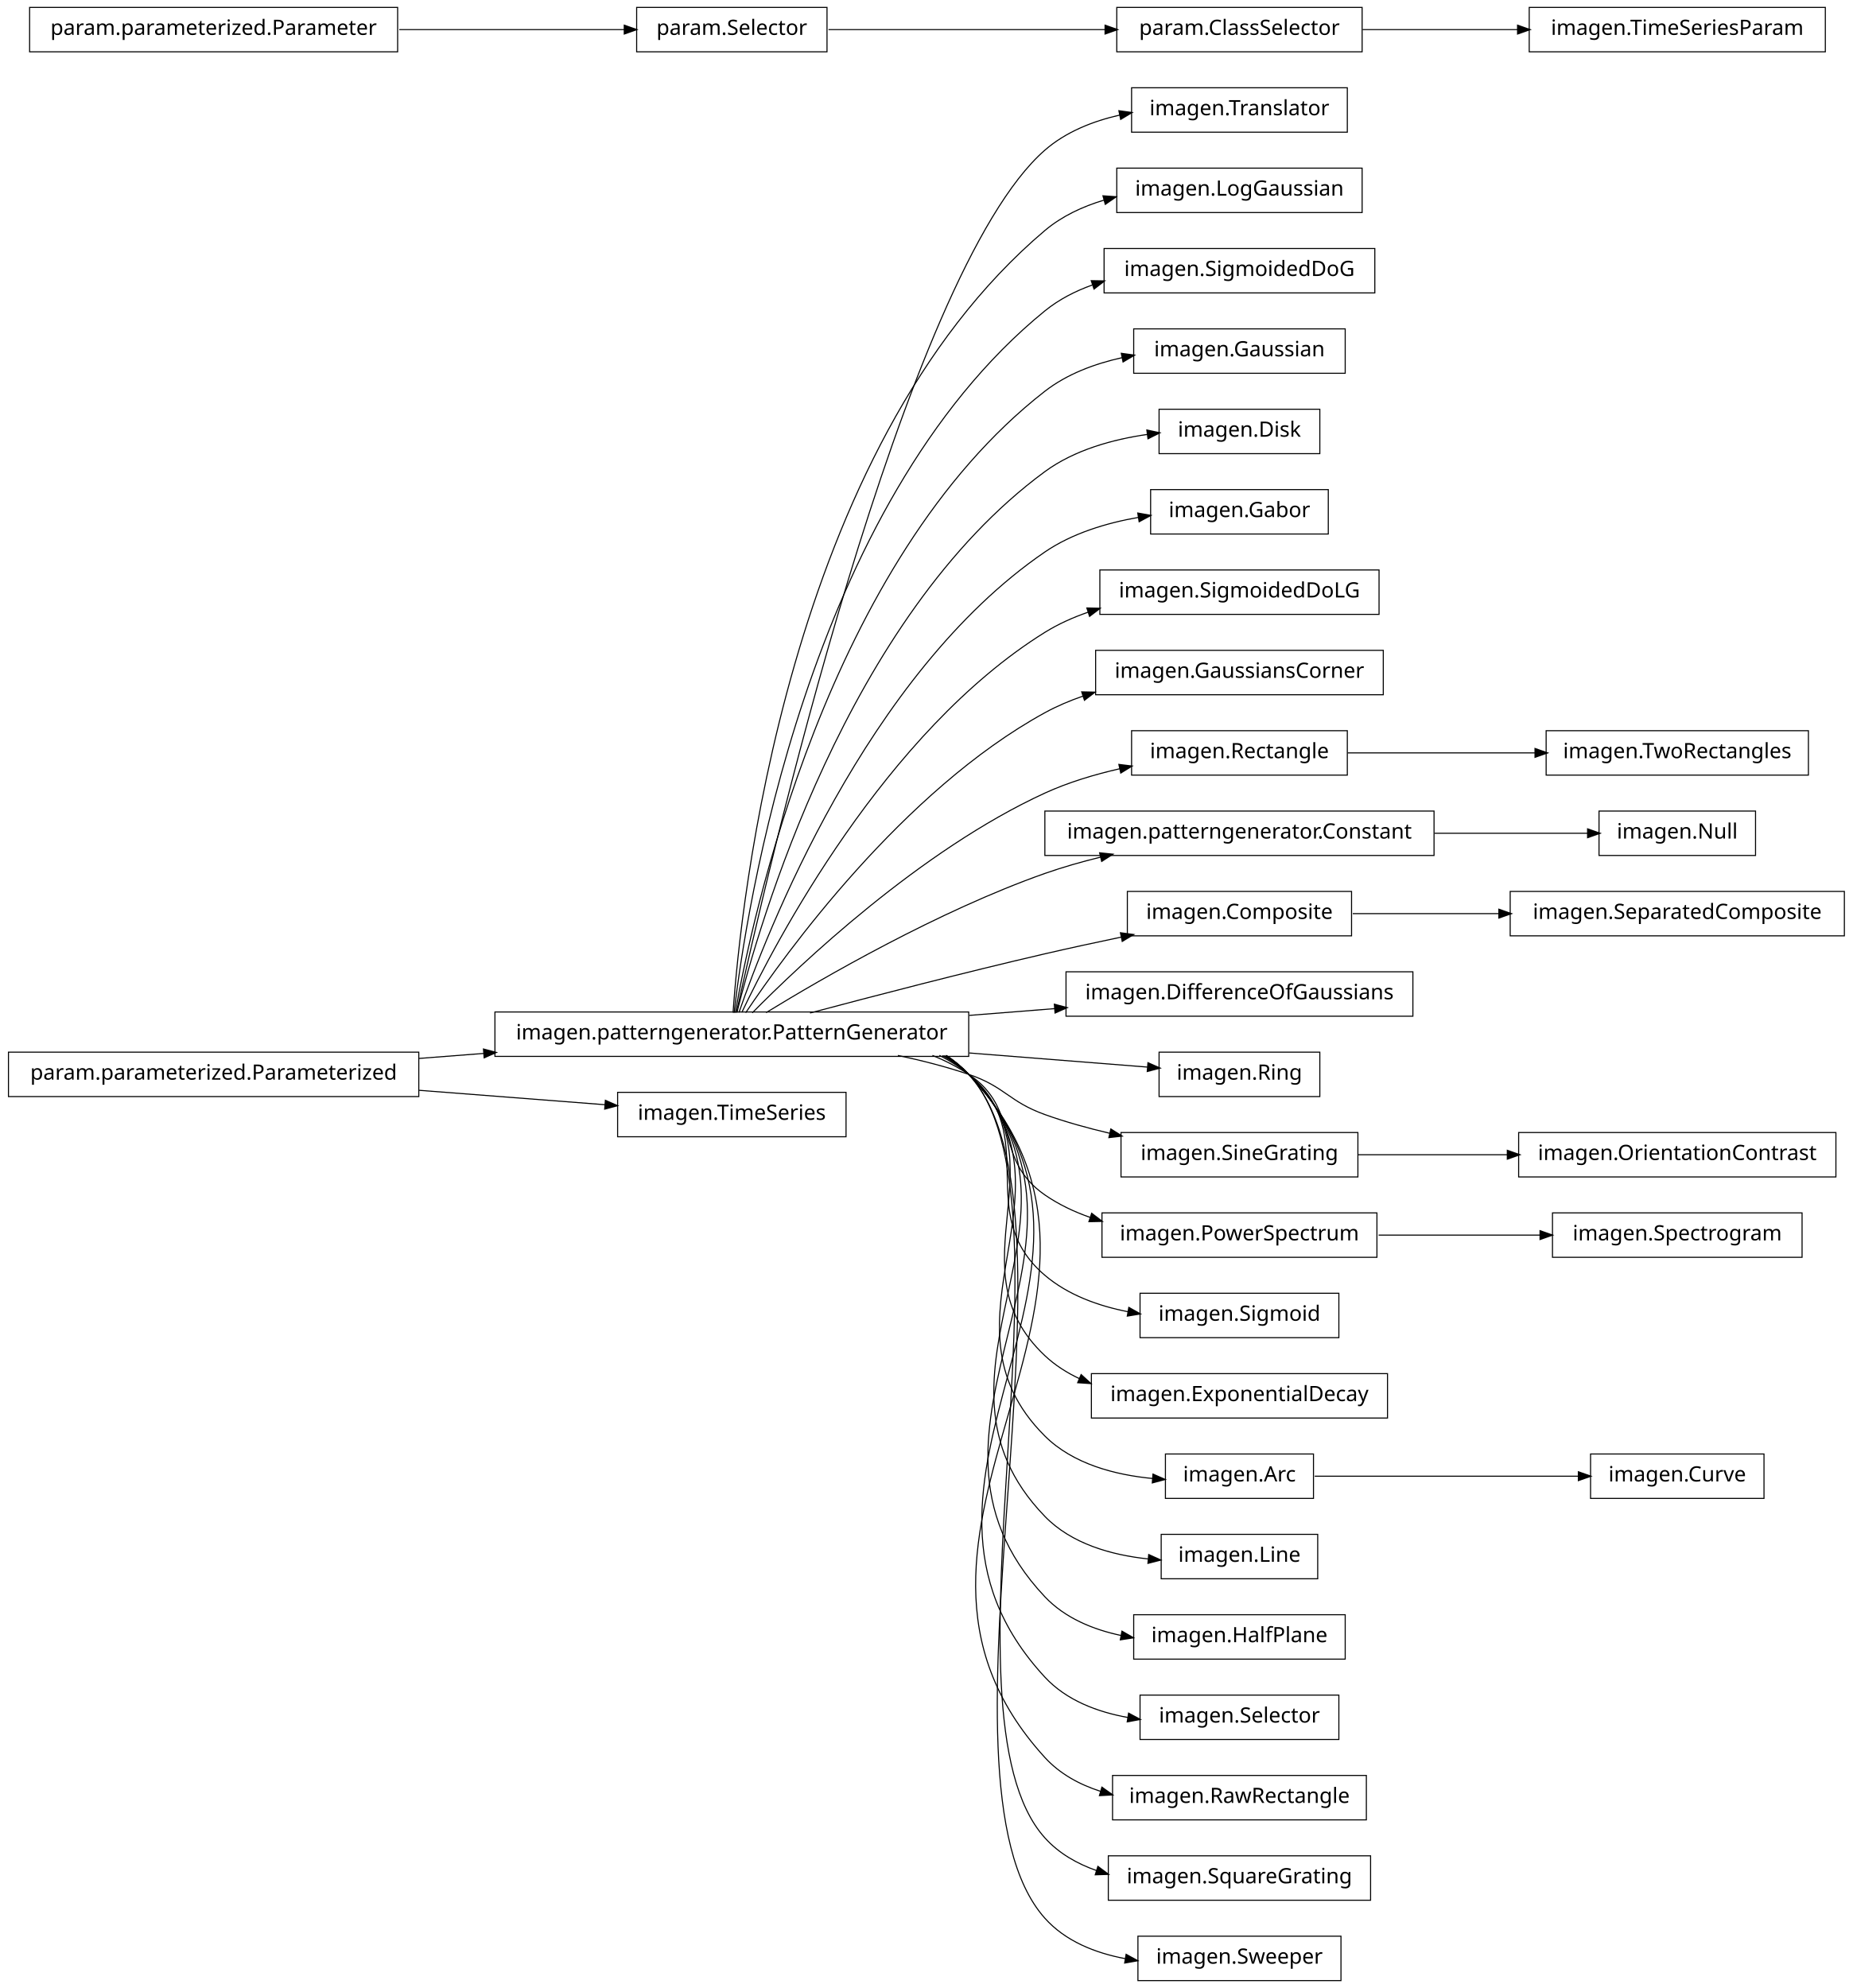
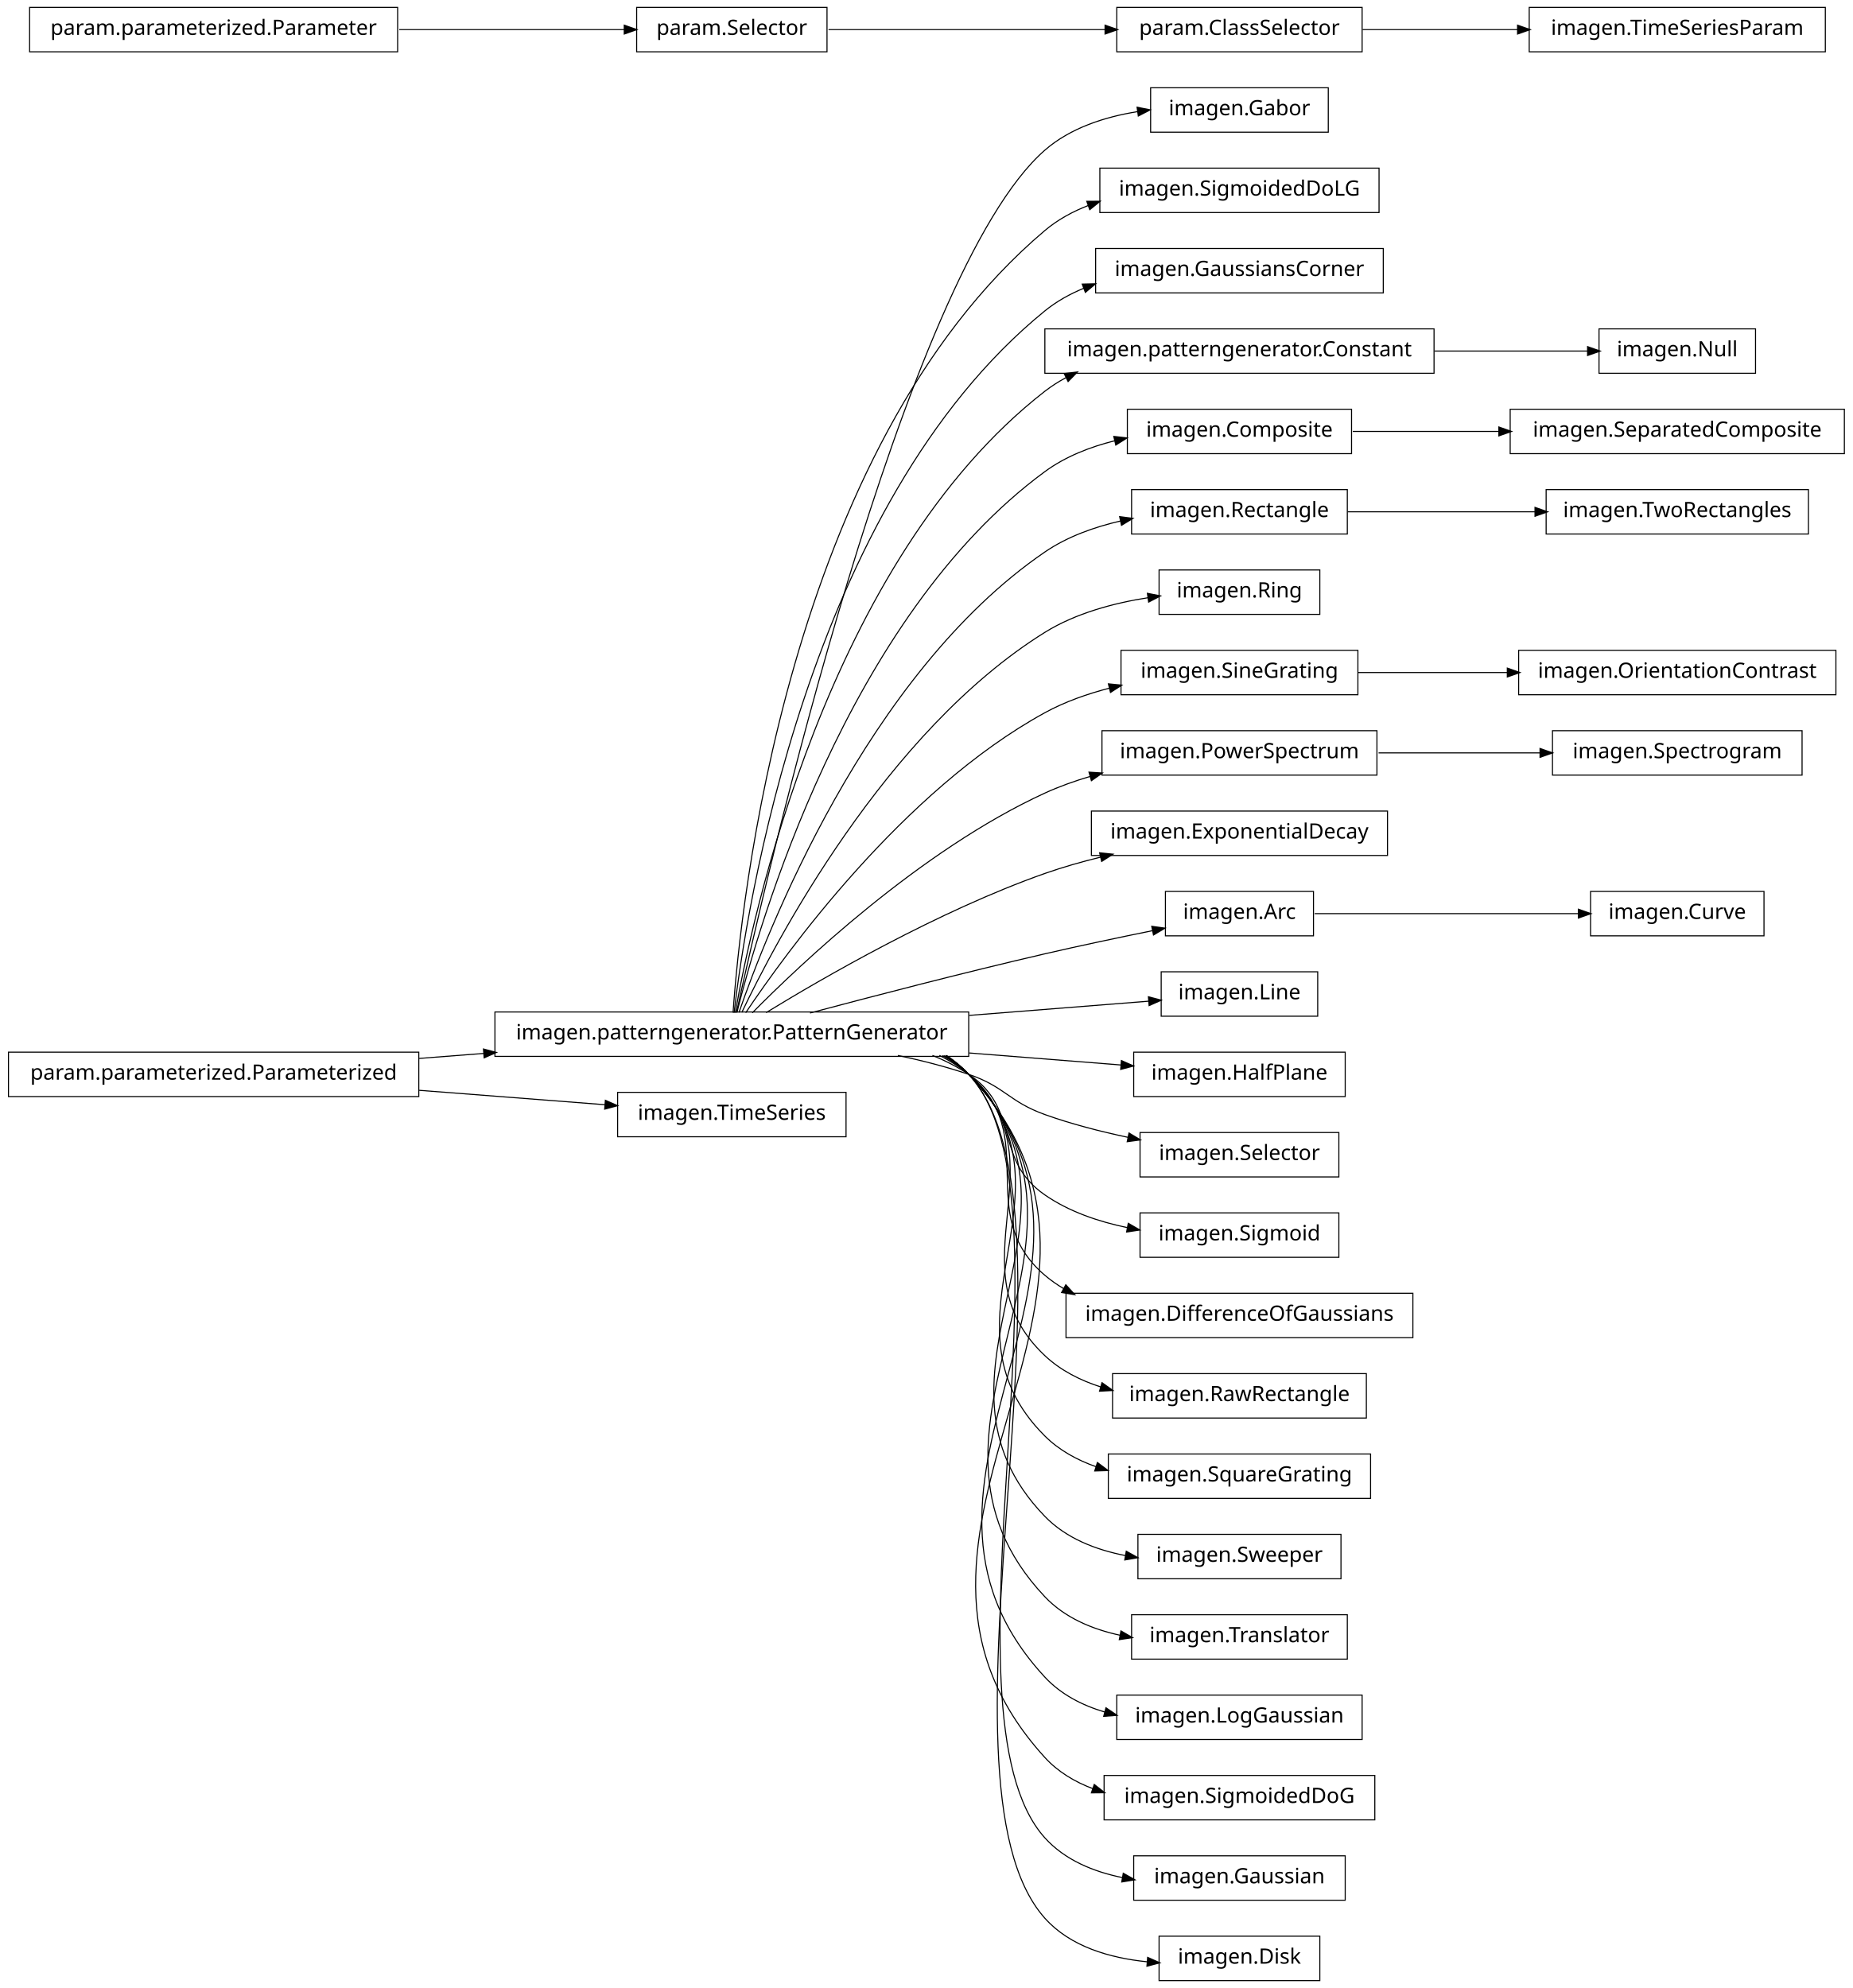
<svg xmlns="http://www.w3.org/2000/svg" width="876pt" height="940pt" viewBox="0.00 0.00 876.00 940.00">
  <g id="graph1" class="graph" transform="scale(1 1) rotate(0) translate(4 936)">
    <polygon fill="white" stroke="white" points="-4,5 -4,-936 873,-936 873,5 -4,5" />
    <g id="node1" class="node">
-       <polygon fill="none" stroke="black" stroke-width="0.5" points="633,-894.5 531,-894.5 531,-873.5 633,-873.5 633,-894.5" />
-       <text text-anchor="middle" x="582" y="-881.5" font-family="Vera" font-size="10.00">imagen.Translator</text>
+       <polygon fill="none" stroke="black" stroke-width="0.5" points="624,-894.5 540,-894.5 540,-873.5 624,-873.5 624,-894.5" />
+       <text text-anchor="middle" x="582" y="-881.5" font-family="Vera" font-size="10.00">imagen.Gabor</text>
    </g>
    <g id="node2" class="node">
      <polygon fill="none" stroke="black" stroke-width="0.5" points="454,-457.5 230,-457.5 230,-436.5 454,-436.5 454,-457.5" />
      <text text-anchor="middle" x="342" y="-444.5" font-family="Vera" font-size="10.00">imagen.patterngenerator.PatternGenerator</text>
    </g>
    <g id="edge2" class="edge">
-       <path fill="none" stroke="black" stroke-width="0.5" d="M344.205,-457.259C356.982,-515.776 423.271,-806.818 490,-865 499.875,-873.611 512.613,-878.688 525.443,-881.602" />
-       <polygon fill="black" stroke="black" points="525.302,-883.359 530.551,-882.651 526.006,-879.931 525.302,-883.359" />
-     </g>
-     <g id="node5" class="node">
-       <polygon fill="none" stroke="black" stroke-width="0.5" points="640,-856.5 524,-856.5 524,-835.5 640,-835.5 640,-856.5" />
-       <text text-anchor="middle" x="582" y="-843.5" font-family="Vera" font-size="10.00">imagen.LogGaussian</text>
+       <path fill="none" stroke="black" stroke-width="0.5" d="M344.205,-457.259C356.982,-515.776 423.271,-806.818 490,-865 502.038,-875.496 518.329,-880.743 533.858,-883.219" />
+       <polygon fill="black" stroke="black" points="533.892,-884.991 539.087,-883.957 534.381,-881.526 533.892,-884.991" />
+     </g>
+     <g id="node4" class="node">
+       <polygon fill="none" stroke="black" stroke-width="0.5" points="648,-856.5 516,-856.5 516,-835.5 648,-835.5 648,-856.5" />
+       <text text-anchor="middle" x="582" y="-843.5" font-family="Vera" font-size="10.00">imagen.SigmoidedDoLG</text>
    </g>
    <g id="edge4" class="edge">
-       <path fill="none" stroke="black" stroke-width="0.5" d="M342.586,-457.178C346.009,-506.641 367.778,-723.734 490,-827 498.03,-833.784 507.848,-838.357 518.045,-841.401" />
-       <polygon fill="black" stroke="black" points="517.79,-843.146 523.075,-842.776 518.713,-839.769 517.79,-843.146" />
-     </g>
-     <g id="node7" class="node">
-       <polygon fill="none" stroke="black" stroke-width="0.5" points="646,-818.5 518,-818.5 518,-797.5 646,-797.5 646,-818.5" />
-       <text text-anchor="middle" x="582" y="-805.5" font-family="Vera" font-size="10.00">imagen.SigmoidedDoG</text>
+       <path fill="none" stroke="black" stroke-width="0.5" d="M342.586,-457.178C346.009,-506.641 367.778,-723.734 490,-827 496.087,-832.143 503.202,-836.015 510.73,-838.913" />
+       <polygon fill="black" stroke="black" points="510.168,-840.571 515.465,-840.595 511.339,-837.273 510.168,-840.571" />
+     </g>
+     <g id="node6" class="node">
+       <polygon fill="none" stroke="black" stroke-width="0.5" points="650,-818.5 514,-818.5 514,-797.5 650,-797.5 650,-818.5" />
+       <text text-anchor="middle" x="582" y="-805.5" font-family="Vera" font-size="10.00">imagen.GaussiansCorner</text>
    </g>
    <g id="edge6" class="edge">
-       <path fill="none" stroke="black" stroke-width="0.5" d="M343.054,-457.096C348.456,-503.427 377.339,-697.332 490,-789 496.6,-794.37 504.331,-798.341 512.458,-801.259" />
-       <polygon fill="black" stroke="black" points="512.266,-803.038 517.562,-802.943 513.363,-799.715 512.266,-803.038" />
-     </g>
-     <g id="node9" class="node">
-       <polygon fill="none" stroke="black" stroke-width="0.5" points="632,-780.5 532,-780.5 532,-759.5 632,-759.5 632,-780.5" />
-       <text text-anchor="middle" x="582" y="-767.5" font-family="Vera" font-size="10.00">imagen.Gaussian</text>
-     </g>
-     <g id="edge8" class="edge">
-       <path fill="none" stroke="black" stroke-width="0.5" d="M343.642,-457.137C351.211,-500.38 386.877,-670.851 490,-751 500.459,-759.129 513.541,-764.012 526.53,-766.891" />
-       <polygon fill="black" stroke="black" points="526.444,-768.659 531.692,-767.934 527.138,-765.228 526.444,-768.659" />
-     </g>
-     <g id="node11" class="node">
-       <polygon fill="none" stroke="black" stroke-width="0.5" points="620,-742.5 544,-742.5 544,-721.5 620,-721.5 620,-742.5" />
-       <text text-anchor="middle" x="582" y="-729.5" font-family="Vera" font-size="10.00">imagen.Disk</text>
-     </g>
-     <g id="edge10" class="edge">
-       <path fill="none" stroke="black" stroke-width="0.5" d="M344.397,-457.219C354.341,-497.199 396.286,-644.188 490,-713 503.939,-723.235 522.114,-728.251 538.624,-730.616" />
-       <polygon fill="black" stroke="black" points="538.506,-732.365 543.688,-731.267 538.953,-728.893 538.506,-732.365" />
-     </g>
-     <g id="node14" class="node">
-       <polygon fill="none" stroke="black" stroke-width="0.5" points="624,-704.5 540,-704.5 540,-683.5 624,-683.5 624,-704.5" />
-       <text text-anchor="middle" x="582" y="-691.5" font-family="Vera" font-size="10.00">imagen.Gabor</text>
+       <path fill="none" stroke="black" stroke-width="0.5" d="M343.054,-457.096C348.456,-503.427 377.339,-697.332 490,-789 495.55,-793.516 501.901,-797.043 508.614,-799.786" />
+       <polygon fill="black" stroke="black" points="508.018,-801.431 513.314,-801.562 509.255,-798.157 508.018,-801.431" />
+     </g>
+     <g id="node10" class="node">
+       <polygon fill="none" stroke="black" stroke-width="0.5" points="674,-780.5 490,-780.5 490,-759.5 674,-759.5 674,-780.5" />
+       <text text-anchor="middle" x="582" y="-767.5" font-family="Vera" font-size="10.00">imagen.patterngenerator.Constant</text>
+     </g>
+     <g id="edge44" class="edge">
+       <path fill="none" stroke="black" stroke-width="0.5" d="M343.642,-457.137C351.211,-500.38 386.877,-670.851 490,-751 493.099,-753.408 496.427,-755.532 499.916,-757.403" />
+       <polygon fill="black" stroke="black" points="499.508,-759.153 504.765,-759.8 501.059,-756.015 499.508,-759.153" />
+     </g>
+     <g id="node13" class="node">
+       <polygon fill="none" stroke="black" stroke-width="0.5" points="635,-742.5 529,-742.5 529,-721.5 635,-721.5 635,-742.5" />
+       <text text-anchor="middle" x="582" y="-729.5" font-family="Vera" font-size="10.00">imagen.Composite</text>
+     </g>
+     <g id="edge24" class="edge">
+       <path fill="none" stroke="black" stroke-width="0.5" d="M344.397,-457.219C354.341,-497.199 396.286,-644.188 490,-713 499.662,-720.095 511.36,-724.682 523.128,-727.616" />
+       <polygon fill="black" stroke="black" points="522.905,-729.361 528.17,-728.775 523.689,-725.949 522.905,-729.361" />
+     </g>
+     <g id="node15" class="node">
+       <polygon fill="none" stroke="black" stroke-width="0.5" points="633,-704.5 531,-704.5 531,-683.5 633,-683.5 633,-704.5" />
+       <text text-anchor="middle" x="582" y="-691.5" font-family="Vera" font-size="10.00">imagen.Rectangle</text>
    </g>
    <g id="edge12" class="edge">
-       <path fill="none" stroke="black" stroke-width="0.5" d="M345.371,-457.24C357.895,-493.576 405.443,-617.232 490,-675 502.946,-683.844 519.142,-688.726 534.322,-691.373" />
-       <polygon fill="black" stroke="black" points="534.212,-693.127 539.425,-692.188 534.764,-689.671 534.212,-693.127" />
-     </g>
-     <g id="node16" class="node">
-       <polygon fill="none" stroke="black" stroke-width="0.5" points="648,-666.5 516,-666.5 516,-645.5 648,-645.5 648,-666.5" />
-       <text text-anchor="middle" x="582" y="-653.5" font-family="Vera" font-size="10.00">imagen.SigmoidedDoLG</text>
-     </g>
-     <g id="edge14" class="edge">
-       <path fill="none" stroke="black" stroke-width="0.5" d="M346.723,-457.3C362.136,-489.668 414.37,-589.969 490,-637 496.302,-640.919 503.269,-644.045 510.468,-646.536" />
-       <polygon fill="black" stroke="black" points="510.186,-648.284 515.482,-648.161 511.265,-644.955 510.186,-648.284" />
-     </g>
-     <g id="node18" class="node">
-       <polygon fill="none" stroke="black" stroke-width="0.5" points="650,-628.5 514,-628.5 514,-607.5 650,-607.5 650,-628.5" />
-       <text text-anchor="middle" x="582" y="-615.5" font-family="Vera" font-size="10.00">imagen.GaussiansCorner</text>
+       <path fill="none" stroke="black" stroke-width="0.5" d="M345.371,-457.24C357.895,-493.576 405.443,-617.232 490,-675 500.581,-682.229 513.333,-686.81 525.927,-689.688" />
+       <polygon fill="black" stroke="black" points="525.674,-691.423 530.928,-690.746 526.399,-687.999 525.674,-691.423" />
+     </g>
+     <g id="node19" class="node">
+       <polygon fill="none" stroke="black" stroke-width="0.5" points="620,-666.5 544,-666.5 544,-645.5 620,-645.5 620,-666.5" />
+       <text text-anchor="middle" x="582" y="-653.5" font-family="Vera" font-size="10.00">imagen.Ring</text>
    </g>
    <g id="edge16" class="edge">
-       <path fill="none" stroke="black" stroke-width="0.5" d="M348.572,-457.145C367.101,-484.853 422.812,-562.191 490,-599 495.699,-602.122 501.853,-604.733 508.181,-606.915" />
-       <polygon fill="black" stroke="black" points="507.754,-608.617 513.05,-608.502 508.839,-605.289 507.754,-608.617" />
-     </g>
-     <g id="node21" class="node">
-       <polygon fill="none" stroke="black" stroke-width="0.5" points="633,-590.5 531,-590.5 531,-569.5 633,-569.5 633,-590.5" />
-       <text text-anchor="middle" x="582" y="-577.5" font-family="Vera" font-size="10.00">imagen.Rectangle</text>
-     </g>
-     <g id="edge24" class="edge">
-       <path fill="none" stroke="black" stroke-width="0.5" d="M351.684,-457.097C373.872,-479.589 431.039,-533.959 490,-561 501.026,-566.057 513.41,-569.779 525.433,-572.515" />
-       <polygon fill="black" stroke="black" points="525.302,-574.277 530.559,-573.629 526.045,-570.857 525.302,-574.277" />
-     </g>
-     <g id="node24" class="node">
-       <polygon fill="none" stroke="black" stroke-width="0.5" points="674,-552.5 490,-552.5 490,-531.5 674,-531.5 674,-552.5" />
-       <text text-anchor="middle" x="582" y="-539.5" font-family="Vera" font-size="10.00">imagen.patterngenerator.Constant</text>
-     </g>
-     <g id="edge66" class="edge">
+       <path fill="none" stroke="black" stroke-width="0.5" d="M346.723,-457.3C362.136,-489.668 414.37,-589.969 490,-637 504.56,-646.054 522.675,-650.876 538.972,-653.415" />
+       <polygon fill="black" stroke="black" points="538.767,-655.153 543.965,-654.132 539.264,-651.689 538.767,-655.153" />
+     </g>
+     <g id="node25" class="node">
+       <polygon fill="none" stroke="black" stroke-width="0.5" points="638,-628.5 526,-628.5 526,-607.5 638,-607.5 638,-628.5" />
+       <text text-anchor="middle" x="582" y="-615.5" font-family="Vera" font-size="10.00">imagen.SineGrating</text>
+     </g>
+     <g id="edge42" class="edge">
+       <path fill="none" stroke="black" stroke-width="0.5" d="M348.572,-457.145C367.101,-484.853 422.812,-562.191 490,-599 499.427,-604.165 510.097,-607.929 520.747,-610.672" />
+       <polygon fill="black" stroke="black" points="520.361,-612.38 525.634,-611.862 521.19,-608.979 520.361,-612.38" />
+     </g>
+     <g id="node31" class="node">
+       <polygon fill="none" stroke="black" stroke-width="0.5" points="647,-590.5 517,-590.5 517,-569.5 647,-569.5 647,-590.5" />
+       <text text-anchor="middle" x="582" y="-577.5" font-family="Vera" font-size="10.00">imagen.PowerSpectrum</text>
+     </g>
+     <g id="edge60" class="edge">
+       <path fill="none" stroke="black" stroke-width="0.5" d="M351.684,-457.097C373.872,-479.589 431.039,-533.959 490,-561 496.745,-564.094 503.999,-566.688 511.367,-568.862" />
+       <polygon fill="black" stroke="black" points="511.195,-570.631 516.482,-570.301 512.143,-567.262 511.195,-570.631" />
+     </g>
+     <g id="node37" class="node">
+       <polygon fill="none" stroke="black" stroke-width="0.5" points="652,-552.5 512,-552.5 512,-531.5 652,-531.5 652,-552.5" />
+       <text text-anchor="middle" x="582" y="-539.5" font-family="Vera" font-size="10.00">imagen.ExponentialDecay</text>
+     </g>
+     <g id="edge32" class="edge">
      <path fill="none" stroke="black" stroke-width="0.5" d="M358.209,-457.194C384.757,-473.453 439.606,-505.229 490,-523 498.435,-525.975 507.479,-528.547 516.483,-530.752" />
      <polygon fill="black" stroke="black" points="516.208,-532.486 521.477,-531.94 517.018,-529.081 516.208,-532.486" />
    </g>
-     <g id="node27" class="node">
-       <polygon fill="none" stroke="black" stroke-width="0.5" points="635,-514.5 529,-514.5 529,-493.5 635,-493.5 635,-514.5" />
-       <text text-anchor="middle" x="582" y="-501.5" font-family="Vera" font-size="10.00">imagen.Composite</text>
-     </g>
-     <g id="edge30" class="edge">
-       <path fill="none" stroke="black" stroke-width="0.5" d="M378.982,-457.017C408.848,-464.981 452.009,-476.205 490,-485 501.678,-487.704 514.235,-490.421 526.202,-492.921" />
-       <polygon fill="black" stroke="black" points="526.039,-494.675 531.29,-493.979 526.751,-491.248 526.039,-494.675" />
-     </g>
-     <g id="node30" class="node">
-       <polygon fill="none" stroke="black" stroke-width="0.5" points="664,-476.5 500,-476.5 500,-455.5 664,-455.5 664,-476.5" />
-       <text text-anchor="middle" x="582" y="-463.5" font-family="Vera" font-size="10.00">imagen.DifferenceOfGaussians</text>
-     </g>
-     <g id="edge26" class="edge">
-       <path fill="none" stroke="black" stroke-width="0.5" d="M454.27,-455.888C467.841,-456.962 481.543,-458.047 494.68,-459.087" />
-       <polygon fill="black" stroke="black" points="494.758,-460.849 499.88,-459.499 495.034,-457.36 494.758,-460.849" />
-     </g>
-     <g id="node35" class="node">
-       <polygon fill="none" stroke="black" stroke-width="0.5" points="620,-438.5 544,-438.5 544,-417.5 620,-417.5 620,-438.5" />
-       <text text-anchor="middle" x="582" y="-425.5" font-family="Vera" font-size="10.00">imagen.Ring</text>
-     </g>
-     <g id="edge32" class="edge">
-       <path fill="none" stroke="black" stroke-width="0.5" d="M454.27,-438.112C484.213,-435.741 514.8,-433.32 538.533,-431.441" />
-       <polygon fill="black" stroke="black" points="538.951,-433.164 543.797,-431.024 538.675,-429.675 538.951,-433.164" />
+     <g id="node39" class="node">
+       <polygon fill="none" stroke="black" stroke-width="0.5" points="617,-514.5 547,-514.5 547,-493.5 617,-493.5 617,-514.5" />
+       <text text-anchor="middle" x="582" y="-501.5" font-family="Vera" font-size="10.00">imagen.Arc</text>
+     </g>
+     <g id="edge34" class="edge">
+       <path fill="none" stroke="black" stroke-width="0.5" d="M378.982,-457.017C408.848,-464.981 452.009,-476.205 490,-485 506.559,-488.834 524.884,-492.695 540.791,-495.926" />
+       <polygon fill="black" stroke="black" points="540.839,-497.721 546.087,-496.996 541.533,-494.29 540.839,-497.721" />
    </g>
    <g id="node41" class="node">
-       <polygon fill="none" stroke="black" stroke-width="0.5" points="638,-400.5 526,-400.5 526,-379.5 638,-379.5 638,-400.5" />
-       <text text-anchor="middle" x="582" y="-387.5" font-family="Vera" font-size="10.00">imagen.SineGrating</text>
-     </g>
-     <g id="edge56" class="edge">
-       <path fill="none" stroke="black" stroke-width="0.5" d="M420.515,-436.949C431.895,-434.553 443.353,-431.609 454,-428 471.134,-422.192 472.972,-415.112 490,-409 499.762,-405.496 510.351,-402.56 520.754,-400.127" />
-       <polygon fill="black" stroke="black" points="521.353,-401.785 525.841,-398.972 520.578,-398.372 521.353,-401.785" />
+       <polygon fill="none" stroke="black" stroke-width="0.5" points="619,-476.5 545,-476.5 545,-455.5 619,-455.5 619,-476.5" />
+       <text text-anchor="middle" x="582" y="-463.5" font-family="Vera" font-size="10.00">imagen.Line</text>
+     </g>
+     <g id="edge36" class="edge">
+       <path fill="none" stroke="black" stroke-width="0.5" d="M454.27,-455.888C484.44,-458.276 515.264,-460.717 539.071,-462.601" />
+       <polygon fill="black" stroke="black" points="539.227,-464.369 544.35,-463.019 539.503,-460.88 539.227,-464.369" />
+     </g>
+     <g id="node43" class="node">
+       <polygon fill="none" stroke="black" stroke-width="0.5" points="632,-438.5 532,-438.5 532,-417.5 632,-417.5 632,-438.5" />
+       <text text-anchor="middle" x="582" y="-425.5" font-family="Vera" font-size="10.00">imagen.HalfPlane</text>
+     </g>
+     <g id="edge38" class="edge">
+       <path fill="none" stroke="black" stroke-width="0.5" d="M454.27,-438.112C479.231,-436.136 504.639,-434.124 526.151,-432.421" />
+       <polygon fill="black" stroke="black" points="526.401,-434.157 531.248,-432.018 526.125,-430.668 526.401,-434.157" />
    </g>
    <g id="node45" class="node">
-       <polygon fill="none" stroke="black" stroke-width="0.5" points="647,-362.5 517,-362.5 517,-341.5 647,-341.5 647,-362.5" />
-       <text text-anchor="middle" x="582" y="-349.5" font-family="Vera" font-size="10.00">imagen.PowerSpectrum</text>
+       <polygon fill="none" stroke="black" stroke-width="0.5" points="629,-400.5 535,-400.5 535,-379.5 629,-379.5 629,-400.5" />
+       <text text-anchor="middle" x="582" y="-387.5" font-family="Vera" font-size="10.00">imagen.Selector</text>
+     </g>
+     <g id="edge40" class="edge">
+       <path fill="none" stroke="black" stroke-width="0.5" d="M420.515,-436.949C431.895,-434.553 443.353,-431.609 454,-428 471.134,-422.192 472.972,-415.112 490,-409 502.467,-404.525 516.284,-400.977 529.339,-398.218" />
+       <polygon fill="black" stroke="black" points="529.946,-399.88 534.493,-397.161 529.243,-396.451 529.946,-399.88" />
+     </g>
+     <g id="node49" class="node">
+       <polygon fill="none" stroke="black" stroke-width="0.5" points="629,-362.5 535,-362.5 535,-341.5 629,-341.5 629,-362.5" />
+       <text text-anchor="middle" x="582" y="-349.5" font-family="Vera" font-size="10.00">imagen.Sigmoid</text>
+     </g>
+     <g id="edge46" class="edge">
+       <path fill="none" stroke="black" stroke-width="0.5" d="M436.846,-436.968C442.881,-434.512 448.666,-431.554 454,-428 478.935,-411.386 465.365,-388.056 490,-371 501.465,-363.062 515.534,-358.308 529.188,-355.495" />
+       <polygon fill="black" stroke="black" points="529.609,-357.196 534.195,-354.544 528.956,-353.758 529.609,-357.196" />
+     </g>
+     <g id="node51" class="node">
+       <polygon fill="none" stroke="black" stroke-width="0.5" points="664,-324.5 500,-324.5 500,-303.5 664,-303.5 664,-324.5" />
+       <text text-anchor="middle" x="582" y="-311.5" font-family="Vera" font-size="10.00">imagen.DifferenceOfGaussians</text>
+     </g>
+     <g id="edge48" class="edge">
+       <path fill="none" stroke="black" stroke-width="0.5" d="M440.125,-436.98C445.063,-434.476 449.735,-431.508 454,-428 488.872,-399.318 455.644,-362.298 490,-333 492.815,-330.599 495.854,-328.474 499.055,-326.596" />
+       <polygon fill="black" stroke="black" points="499.949,-328.102 503.514,-324.184 498.284,-325.024 499.949,-328.102" />
+     </g>
+     <g id="node55" class="node">
+       <polygon fill="none" stroke="black" stroke-width="0.5" points="642,-286.5 522,-286.5 522,-265.5 642,-265.5 642,-286.5" />
+       <text text-anchor="middle" x="582" y="-273.5" font-family="Vera" font-size="10.00">imagen.RawRectangle</text>
+     </g>
+     <g id="edge52" class="edge">
+       <path fill="none" stroke="black" stroke-width="0.5" d="M441.576,-436.896C446.023,-434.39 450.204,-431.447 454,-428 499.336,-386.832 445.404,-336.968 490,-295 497.451,-287.988 506.775,-283.272 516.606,-280.147" />
+       <polygon fill="black" stroke="black" points="517.153,-281.811 521.468,-278.738 516.178,-278.449 517.153,-281.811" />
+     </g>
+     <g id="node57" class="node">
+       <polygon fill="none" stroke="black" stroke-width="0.5" points="644,-248.5 520,-248.5 520,-227.5 644,-227.5 644,-248.5" />
+       <text text-anchor="middle" x="582" y="-235.5" font-family="Vera" font-size="10.00">imagen.SquareGrating</text>
+     </g>
+     <g id="edge54" class="edge">
+       <path fill="none" stroke="black" stroke-width="0.5" d="M442.322,-436.855C446.517,-434.348 450.445,-431.417 454,-428 509.991,-374.176 434.977,-311.813 490,-257 496.789,-250.237 505.308,-245.577 514.406,-242.412" />
+       <polygon fill="black" stroke="black" points="514.972,-244.069 519.21,-240.89 513.915,-240.732 514.972,-244.069" />
+     </g>
+     <g id="node60" class="node">
+       <polygon fill="none" stroke="black" stroke-width="0.5" points="630,-210.5 534,-210.5 534,-189.5 630,-189.5 630,-210.5" />
+       <text text-anchor="middle" x="582" y="-197.5" font-family="Vera" font-size="10.00">imagen.Sweeper</text>
+     </g>
+     <g id="edge58" class="edge">
+       <path fill="none" stroke="black" stroke-width="0.5" d="M442.975,-436.706C446.942,-434.226 450.649,-431.343 454,-428 520.734,-361.435 424.462,-286.743 490,-219 499.999,-208.665 514.024,-203.195 528.115,-200.465" />
+       <polygon fill="black" stroke="black" points="528.668,-202.146 533.302,-199.58 528.079,-198.696 528.668,-202.146" />
+     </g>
+     <g id="node63" class="node">
+       <polygon fill="none" stroke="black" stroke-width="0.5" points="633,-172.5 531,-172.5 531,-151.5 633,-151.5 633,-172.5" />
+       <text text-anchor="middle" x="582" y="-159.5" font-family="Vera" font-size="10.00">imagen.Translator</text>
+     </g>
+     <g id="edge62" class="edge">
+       <path fill="none" stroke="black" stroke-width="0.5" d="M443.082,-436.812C447.02,-434.304 450.692,-431.386 454,-428 531.525,-348.646 413.9,-261.722 490,-181 499.366,-171.065 512.445,-165.596 525.808,-162.735" />
+       <polygon fill="black" stroke="black" points="526.153,-164.45 530.737,-161.795 525.498,-161.012 526.153,-164.45" />
+     </g>
+     <g id="node65" class="node">
+       <polygon fill="none" stroke="black" stroke-width="0.5" points="640,-134.5 524,-134.5 524,-113.5 640,-113.5 640,-134.5" />
+       <text text-anchor="middle" x="582" y="-121.5" font-family="Vera" font-size="10.00">imagen.LogGaussian</text>
+     </g>
+     <g id="edge64" class="edge">
+       <path fill="none" stroke="black" stroke-width="0.5" d="M443.162,-436.889C447.079,-434.361 450.725,-431.417 454,-428 542.345,-335.828 403.31,-236.73 490,-143 497.587,-134.797 507.701,-129.624 518.447,-126.447" />
+       <polygon fill="black" stroke="black" points="519.04,-128.1 523.423,-125.123 518.141,-124.717 519.04,-128.1" />
+     </g>
+     <g id="node67" class="node">
+       <polygon fill="none" stroke="black" stroke-width="0.5" points="646,-96.5 518,-96.5 518,-75.5 646,-75.5 646,-96.5" />
+       <text text-anchor="middle" x="582" y="-83.5" font-family="Vera" font-size="10.00">imagen.SigmoidedDoG</text>
+     </g>
+     <g id="edge66" class="edge">
+       <path fill="none" stroke="black" stroke-width="0.5" d="M443.223,-436.948C447.125,-434.404 450.75,-431.441 454,-428 553.183,-322.991 392.702,-211.758 490,-105 496.21,-98.186 504.164,-93.454 512.789,-90.218" />
+       <polygon fill="black" stroke="black" points="513.47,-91.835 517.642,-88.571 512.345,-88.521 513.47,-91.835" />
+     </g>
+     <g id="node69" class="node">
+       <polygon fill="none" stroke="black" stroke-width="0.5" points="632,-58.5 532,-58.5 532,-37.5 632,-37.5 632,-58.5" />
+       <text text-anchor="middle" x="582" y="-45.5" font-family="Vera" font-size="10.00">imagen.Gaussian</text>
+     </g>
+     <g id="edge68" class="edge">
+       <path fill="none" stroke="black" stroke-width="0.5" d="M443.273,-436.994C447.161,-434.438 450.77,-431.46 454,-428 509.017,-369.07 436.041,-126.9 490,-67 499.43,-56.532 512.973,-50.965 526.778,-48.184" />
+       <polygon fill="black" stroke="black" points="527.252,-49.877 531.869,-47.281 526.641,-46.431 527.252,-49.877" />
+     </g>
+     <g id="node71" class="node">
+       <polygon fill="none" stroke="black" stroke-width="0.5" points="620,-20.5 544,-20.5 544,0.5 620,0.5 620,-20.5" />
+       <text text-anchor="middle" x="582" y="-7.5" font-family="Vera" font-size="10.00">imagen.Disk</text>
    </g>
    <g id="edge70" class="edge">
-       <path fill="none" stroke="black" stroke-width="0.5" d="M436.846,-436.968C442.881,-434.512 448.666,-431.554 454,-428 478.935,-411.386 465.365,-388.056 490,-371 496.552,-366.464 503.954,-362.967 511.643,-360.279" />
-       <polygon fill="black" stroke="black" points="512.251,-361.921 516.462,-358.707 511.166,-358.593 512.251,-361.921" />
-     </g>
-     <g id="node49" class="node">
-       <polygon fill="none" stroke="black" stroke-width="0.5" points="629,-324.5 535,-324.5 535,-303.5 629,-303.5 629,-324.5" />
-       <text text-anchor="middle" x="582" y="-311.5" font-family="Vera" font-size="10.00">imagen.Sigmoid</text>
-     </g>
-     <g id="edge44" class="edge">
-       <path fill="none" stroke="black" stroke-width="0.5" d="M440.125,-436.98C445.063,-434.476 449.735,-431.508 454,-428 488.872,-399.318 455.644,-362.298 490,-333 500.942,-323.669 515.26,-318.512 529.331,-315.76" />
-       <polygon fill="black" stroke="black" points="529.875,-317.441 534.497,-314.852 529.269,-313.994 529.875,-317.441" />
-     </g>
-     <g id="node51" class="node">
-       <polygon fill="none" stroke="black" stroke-width="0.5" points="652,-286.5 512,-286.5 512,-265.5 652,-265.5 652,-286.5" />
-       <text text-anchor="middle" x="582" y="-273.5" font-family="Vera" font-size="10.00">imagen.ExponentialDecay</text>
-     </g>
-     <g id="edge46" class="edge">
-       <path fill="none" stroke="black" stroke-width="0.5" d="M441.576,-436.896C446.023,-434.39 450.204,-431.447 454,-428 499.336,-386.832 445.404,-336.968 490,-295 494.827,-290.458 500.44,-286.878 506.468,-284.071" />
-       <polygon fill="black" stroke="black" points="507.24,-285.644 511.152,-282.072 505.866,-282.425 507.24,-285.644" />
-     </g>
-     <g id="node53" class="node">
-       <polygon fill="none" stroke="black" stroke-width="0.5" points="617,-248.5 547,-248.5 547,-227.5 617,-227.5 617,-248.5" />
-       <text text-anchor="middle" x="582" y="-235.5" font-family="Vera" font-size="10.00">imagen.Arc</text>
-     </g>
-     <g id="edge48" class="edge">
-       <path fill="none" stroke="black" stroke-width="0.5" d="M442.322,-436.855C446.517,-434.348 450.445,-431.417 454,-428 509.991,-374.176 434.977,-311.813 490,-257 503.308,-243.743 523.262,-238.569 541.189,-236.888" />
-       <polygon fill="black" stroke="black" points="541.334,-238.632 546.185,-236.503 541.065,-235.143 541.334,-238.632" />
-     </g>
-     <g id="node55" class="node">
-       <polygon fill="none" stroke="black" stroke-width="0.5" points="619,-210.5 545,-210.5 545,-189.5 619,-189.5 619,-210.5" />
-       <text text-anchor="middle" x="582" y="-197.5" font-family="Vera" font-size="10.00">imagen.Line</text>
-     </g>
-     <g id="edge50" class="edge">
-       <path fill="none" stroke="black" stroke-width="0.5" d="M442.975,-436.706C446.942,-434.226 450.649,-431.343 454,-428 520.734,-361.435 424.462,-286.743 490,-219 502.538,-206.04 521.406,-200.731 538.798,-198.881" />
-       <polygon fill="black" stroke="black" points="539.311,-200.593 544.14,-198.413 539.006,-197.106 539.311,-200.593" />
-     </g>
-     <g id="node57" class="node">
-       <polygon fill="none" stroke="black" stroke-width="0.5" points="632,-172.5 532,-172.5 532,-151.5 632,-151.5 632,-172.5" />
-       <text text-anchor="middle" x="582" y="-159.5" font-family="Vera" font-size="10.00">imagen.HalfPlane</text>
-     </g>
-     <g id="edge52" class="edge">
-       <path fill="none" stroke="black" stroke-width="0.5" d="M443.082,-436.812C447.02,-434.304 450.692,-431.386 454,-428 531.525,-348.646 413.9,-261.722 490,-181 499.466,-170.959 512.724,-165.48 526.234,-162.644" />
-       <polygon fill="black" stroke="black" points="526.622,-164.352 531.216,-161.715 525.98,-160.911 526.622,-164.352" />
-     </g>
-     <g id="node59" class="node">
-       <polygon fill="none" stroke="black" stroke-width="0.5" points="629,-134.5 535,-134.5 535,-113.5 629,-113.5 629,-134.5" />
-       <text text-anchor="middle" x="582" y="-121.5" font-family="Vera" font-size="10.00">imagen.Selector</text>
-     </g>
-     <g id="edge54" class="edge">
-       <path fill="none" stroke="black" stroke-width="0.5" d="M443.162,-436.889C447.079,-434.361 450.725,-431.417 454,-428 542.345,-335.828 403.31,-236.73 490,-143 500.148,-132.028 514.82,-126.476 529.477,-123.87" />
-       <polygon fill="black" stroke="black" points="529.769,-125.596 534.44,-123.096 529.23,-122.138 529.769,-125.596" />
-     </g>
-     <g id="node65" class="node">
-       <polygon fill="none" stroke="black" stroke-width="0.5" points="642,-96.5 522,-96.5 522,-75.5 642,-75.5 642,-96.5" />
-       <text text-anchor="middle" x="582" y="-83.5" font-family="Vera" font-size="10.00">imagen.RawRectangle</text>
-     </g>
-     <g id="edge62" class="edge">
-       <path fill="none" stroke="black" stroke-width="0.5" d="M443.223,-436.948C447.125,-434.404 450.75,-431.441 454,-428 553.183,-322.991 392.702,-211.758 490,-105 497.081,-97.231 506.428,-92.169 516.451,-88.945" />
-       <polygon fill="black" stroke="black" points="517.103,-90.578 521.419,-87.505 516.129,-87.216 517.103,-90.578" />
-     </g>
-     <g id="node67" class="node">
-       <polygon fill="none" stroke="black" stroke-width="0.5" points="644,-58.5 520,-58.5 520,-37.5 644,-37.5 644,-58.5" />
-       <text text-anchor="middle" x="582" y="-45.5" font-family="Vera" font-size="10.00">imagen.SquareGrating</text>
-     </g>
-     <g id="edge64" class="edge">
-       <path fill="none" stroke="black" stroke-width="0.5" d="M443.273,-436.994C447.161,-434.438 450.77,-431.46 454,-428 509.017,-369.07 436.041,-126.9 490,-67 496.6,-59.673 505.214,-54.748 514.523,-51.498" />
-       <polygon fill="black" stroke="black" points="515.203,-53.118 519.447,-49.947 514.152,-49.78 515.203,-53.118" />
-     </g>
-     <g id="node70" class="node">
-       <polygon fill="none" stroke="black" stroke-width="0.5" points="630,-20.5 534,-20.5 534,0.5 630,0.5 630,-20.5" />
-       <text text-anchor="middle" x="582" y="-7.5" font-family="Vera" font-size="10.00">imagen.Sweeper</text>
-     </g>
-     <g id="edge68" class="edge">
-       <path fill="none" stroke="black" stroke-width="0.5" d="M443.796,-436.709C447.49,-434.215 450.92,-431.33 454,-428 514.447,-362.64 430.726,-95.426 490,-29 499.671,-18.162 513.748,-12.566 527.995,-9.875" />
-       <polygon fill="black" stroke="black" points="528.594,-11.55 533.244,-9.011 528.026,-8.097 528.594,-11.55" />
-     </g>
-     <g id="node4" class="node">
+       <path fill="none" stroke="black" stroke-width="0.5" d="M443.796,-436.709C447.49,-434.215 450.92,-431.33 454,-428 514.447,-362.64 430.726,-95.426 490,-29 502.006,-15.546 520.801,-10.169 538.283,-8.402" />
+       <polygon fill="black" stroke="black" points="538.815,-10.114 543.657,-7.965 538.531,-6.626 538.815,-10.114" />
+     </g>
+     <g id="node8" class="node">
      <polygon fill="none" stroke="black" stroke-width="0.5" points="184,-932.5 10,-932.5 10,-911.5 184,-911.5 184,-932.5" />
      <text text-anchor="middle" x="97" y="-919.5" font-family="Vera" font-size="10.00">param.parameterized.Parameter</text>
    </g>
-     <g id="node32" class="node">
+     <g id="node33" class="node">
      <polygon fill="none" stroke="black" stroke-width="0.5" points="387,-932.5 297,-932.5 297,-911.5 387,-911.5 387,-932.5" />
      <text text-anchor="middle" x="342" y="-919.5" font-family="Vera" font-size="10.00">param.Selector</text>
    </g>
    <g id="edge28" class="edge">
      <path fill="none" stroke="black" stroke-width="0.5" d="M184.759,-922C220.453,-922 260.436,-922 291.152,-922" />
      <polygon fill="black" stroke="black" points="291.387,-923.75 296.387,-922 291.387,-920.25 291.387,-923.75" />
    </g>
-     <g id="node13" class="node">
+     <g id="node9" class="node">
+       <polygon fill="none" stroke="black" stroke-width="0.5" points="826,-780.5 752,-780.5 752,-759.5 826,-759.5 826,-780.5" />
+       <text text-anchor="middle" x="789" y="-767.5" font-family="Vera" font-size="10.00">imagen.Null</text>
+     </g>
+     <g id="edge8" class="edge">
+       <path fill="none" stroke="black" stroke-width="0.5" d="M674.3,-770C699.545,-770 725.69,-770 746.63,-770" />
+       <polygon fill="black" stroke="black" points="746.839,-771.75 751.839,-770 746.838,-768.25 746.839,-771.75" />
+     </g>
+     <g id="node12" class="node">
+       <polygon fill="none" stroke="black" stroke-width="0.5" points="868,-742.5 710,-742.5 710,-721.5 868,-721.5 868,-742.5" />
+       <text text-anchor="middle" x="789" y="-729.5" font-family="Vera" font-size="10.00">imagen.SeparatedComposite</text>
+     </g>
+     <g id="edge10" class="edge">
+       <path fill="none" stroke="black" stroke-width="0.5" d="M635.577,-732C656.626,-732 681.297,-732 704.625,-732" />
+       <polygon fill="black" stroke="black" points="704.893,-733.75 709.893,-732 704.892,-730.25 704.893,-733.75" />
+     </g>
+     <g id="node27" class="node">
+       <polygon fill="none" stroke="black" stroke-width="0.5" points="851,-704.5 727,-704.5 727,-683.5 851,-683.5 851,-704.5" />
+       <text text-anchor="middle" x="789" y="-691.5" font-family="Vera" font-size="10.00">imagen.TwoRectangles</text>
+     </g>
+     <g id="edge22" class="edge">
+       <path fill="none" stroke="black" stroke-width="0.5" d="M633.169,-694C659.881,-694 692.903,-694 721.665,-694" />
+       <polygon fill="black" stroke="black" points="721.983,-695.75 726.983,-694 721.983,-692.25 721.983,-695.75" />
+     </g>
+     <g id="node17" class="node">
      <polygon fill="none" stroke="black" stroke-width="0.5" points="194,-438.5 5.68434e-14,-438.5 0,-417.5 194,-417.5 194,-438.5" />
      <text text-anchor="middle" x="97" y="-425.5" font-family="Vera" font-size="10.00">param.parameterized.Parameterized</text>
    </g>
-     <g id="edge38" class="edge">
+     <g id="edge14" class="edge">
      <path fill="none" stroke="black" stroke-width="0.5" d="M194.182,-435.537C204.286,-436.32 214.629,-437.122 224.922,-437.92" />
      <polygon fill="black" stroke="black" points="224.849,-439.67 229.969,-438.312 225.12,-436.18 224.849,-439.67" />
    </g>
-     <g id="node47" class="node">
+     <g id="node35" class="node">
      <polygon fill="none" stroke="black" stroke-width="0.5" points="396,-419.5 288,-419.5 288,-398.5 396,-398.5 396,-419.5" />
      <text text-anchor="middle" x="342" y="-406.5" font-family="Vera" font-size="10.00">imagen.TimeSeries</text>
    </g>
-     <g id="edge42" class="edge">
+     <g id="edge30" class="edge">
      <path fill="none" stroke="black" stroke-width="0.5" d="M194.182,-420.463C223.866,-418.161 255.624,-415.699 282.066,-413.648" />
      <polygon fill="black" stroke="black" points="282.431,-415.375 287.281,-413.244 282.161,-411.885 282.431,-415.375" />
    </g>
-     <g id="node20" class="node">
-       <polygon fill="none" stroke="black" stroke-width="0.5" points="851,-590.5 727,-590.5 727,-569.5 851,-569.5 851,-590.5" />
-       <text text-anchor="middle" x="789" y="-577.5" font-family="Vera" font-size="10.00">imagen.TwoRectangles</text>
-     </g>
-     <g id="edge18" class="edge">
-       <path fill="none" stroke="black" stroke-width="0.5" d="M633.169,-580C659.881,-580 692.903,-580 721.665,-580" />
-       <polygon fill="black" stroke="black" points="721.983,-581.75 726.983,-580 721.983,-578.25 721.983,-581.75" />
-     </g>
-     <g id="node23" class="node">
-       <polygon fill="none" stroke="black" stroke-width="0.5" points="826,-552.5 752,-552.5 752,-531.5 826,-531.5 826,-552.5" />
-       <text text-anchor="middle" x="789" y="-539.5" font-family="Vera" font-size="10.00">imagen.Null</text>
-     </g>
-     <g id="edge20" class="edge">
-       <path fill="none" stroke="black" stroke-width="0.5" d="M674.3,-542C699.545,-542 725.69,-542 746.63,-542" />
-       <polygon fill="black" stroke="black" points="746.839,-543.75 751.839,-542 746.838,-540.25 746.839,-543.75" />
-     </g>
-     <g id="node26" class="node">
-       <polygon fill="none" stroke="black" stroke-width="0.5" points="868,-514.5 710,-514.5 710,-493.5 868,-493.5 868,-514.5" />
-       <text text-anchor="middle" x="789" y="-501.5" font-family="Vera" font-size="10.00">imagen.SeparatedComposite</text>
-     </g>
-     <g id="edge22" class="edge">
-       <path fill="none" stroke="black" stroke-width="0.5" d="M635.577,-504C656.626,-504 681.297,-504 704.625,-504" />
-       <polygon fill="black" stroke="black" points="704.893,-505.75 709.893,-504 704.892,-502.25 704.893,-505.75" />
-     </g>
-     <g id="node38" class="node">
+     <g id="node21" class="node">
+       <polygon fill="none" stroke="black" stroke-width="0.5" points="859,-932.5 719,-932.5 719,-911.5 859,-911.5 859,-932.5" />
+       <text text-anchor="middle" x="789" y="-919.5" font-family="Vera" font-size="10.00">imagen.TimeSeriesParam</text>
+     </g>
+     <g id="node22" class="node">
      <polygon fill="none" stroke="black" stroke-width="0.5" points="640,-932.5 524,-932.5 524,-911.5 640,-911.5 640,-932.5" />
      <text text-anchor="middle" x="582" y="-919.5" font-family="Vera" font-size="10.00">param.ClassSelector</text>
    </g>
-     <g id="edge58" class="edge">
+     <g id="edge18" class="edge">
+       <path fill="none" stroke="black" stroke-width="0.5" d="M640.212,-922C662.986,-922 689.405,-922 713.606,-922" />
+       <polygon fill="black" stroke="black" points="713.734,-923.75 718.734,-922 713.734,-920.25 713.734,-923.75" />
+     </g>
+     <g id="node24" class="node">
+       <polygon fill="none" stroke="black" stroke-width="0.5" points="864,-628.5 714,-628.5 714,-607.5 864,-607.5 864,-628.5" />
+       <text text-anchor="middle" x="789" y="-615.5" font-family="Vera" font-size="10.00">imagen.OrientationContrast</text>
+     </g>
+     <g id="edge20" class="edge">
+       <path fill="none" stroke="black" stroke-width="0.5" d="M638.017,-618C659.815,-618 685.2,-618 708.866,-618" />
+       <polygon fill="black" stroke="black" points="708.888,-619.75 713.888,-618 708.887,-616.25 708.888,-619.75" />
+     </g>
+     <g id="node30" class="node">
+       <polygon fill="none" stroke="black" stroke-width="0.5" points="848,-590.5 730,-590.5 730,-569.5 848,-569.5 848,-590.5" />
+       <text text-anchor="middle" x="789" y="-577.5" font-family="Vera" font-size="10.00">imagen.Spectrogram</text>
+     </g>
+     <g id="edge26" class="edge">
+       <path fill="none" stroke="black" stroke-width="0.5" d="M647.781,-580C672.206,-580 699.878,-580 724.214,-580" />
+       <polygon fill="black" stroke="black" points="724.354,-581.75 729.354,-580 724.354,-578.25 724.354,-581.75" />
+     </g>
+     <g id="edge56" class="edge">
      <path fill="none" stroke="black" stroke-width="0.5" d="M387.707,-922C424.748,-922 477.358,-922 518.494,-922" />
      <polygon fill="black" stroke="black" points="518.706,-923.75 523.706,-922 518.706,-920.25 518.706,-923.75" />
    </g>
-     <g id="node37" class="node">
-       <polygon fill="none" stroke="black" stroke-width="0.5" points="859,-932.5 719,-932.5 719,-911.5 859,-911.5 859,-932.5" />
-       <text text-anchor="middle" x="789" y="-919.5" font-family="Vera" font-size="10.00">imagen.TimeSeriesParam</text>
-     </g>
-     <g id="edge34" class="edge">
-       <path fill="none" stroke="black" stroke-width="0.5" d="M640.212,-922C662.986,-922 689.405,-922 713.606,-922" />
-       <polygon fill="black" stroke="black" points="713.734,-923.75 718.734,-922 713.734,-920.25 713.734,-923.75" />
-     </g>
-     <g id="node40" class="node">
-       <polygon fill="none" stroke="black" stroke-width="0.5" points="864,-400.5 714,-400.5 714,-379.5 864,-379.5 864,-400.5" />
-       <text text-anchor="middle" x="789" y="-387.5" font-family="Vera" font-size="10.00">imagen.OrientationContrast</text>
-     </g>
-     <g id="edge36" class="edge">
-       <path fill="none" stroke="black" stroke-width="0.5" d="M638.017,-390C659.815,-390 685.2,-390 708.866,-390" />
-       <polygon fill="black" stroke="black" points="708.888,-391.75 713.888,-390 708.887,-388.25 708.888,-391.75" />
-     </g>
-     <g id="node44" class="node">
-       <polygon fill="none" stroke="black" stroke-width="0.5" points="848,-362.5 730,-362.5 730,-341.5 848,-341.5 848,-362.5" />
-       <text text-anchor="middle" x="789" y="-349.5" font-family="Vera" font-size="10.00">imagen.Spectrogram</text>
-     </g>
-     <g id="edge40" class="edge">
-       <path fill="none" stroke="black" stroke-width="0.5" d="M647.781,-352C672.206,-352 699.878,-352 724.214,-352" />
-       <polygon fill="black" stroke="black" points="724.354,-353.75 729.354,-352 724.354,-350.25 724.354,-353.75" />
-     </g>
-     <g id="node63" class="node">
-       <polygon fill="none" stroke="black" stroke-width="0.5" points="830,-248.5 748,-248.5 748,-227.5 830,-227.5 830,-248.5" />
-       <text text-anchor="middle" x="789" y="-235.5" font-family="Vera" font-size="10.00">imagen.Curve</text>
-     </g>
-     <g id="edge60" class="edge">
-       <path fill="none" stroke="black" stroke-width="0.5" d="M617.585,-238C652.1,-238 704.658,-238 742.474,-238" />
-       <polygon fill="black" stroke="black" points="742.476,-239.75 747.476,-238 742.476,-236.25 742.476,-239.75" />
+     <g id="node53" class="node">
+       <polygon fill="none" stroke="black" stroke-width="0.5" points="830,-514.5 748,-514.5 748,-493.5 830,-493.5 830,-514.5" />
+       <text text-anchor="middle" x="789" y="-501.5" font-family="Vera" font-size="10.00">imagen.Curve</text>
+     </g>
+     <g id="edge50" class="edge">
+       <path fill="none" stroke="black" stroke-width="0.5" d="M617.585,-504C652.1,-504 704.658,-504 742.474,-504" />
+       <polygon fill="black" stroke="black" points="742.476,-505.75 747.476,-504 742.476,-502.25 742.476,-505.75" />
    </g>
  </g>
</svg>
